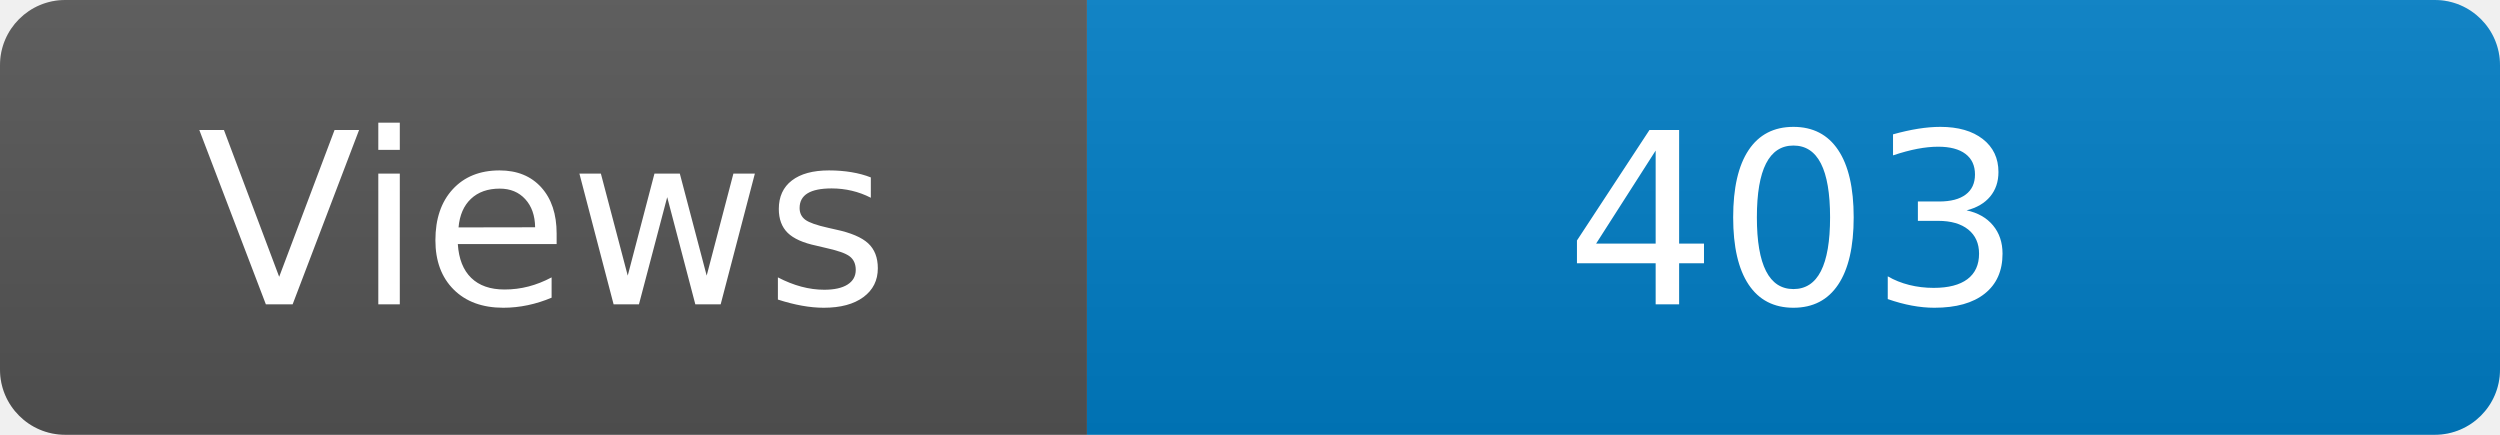
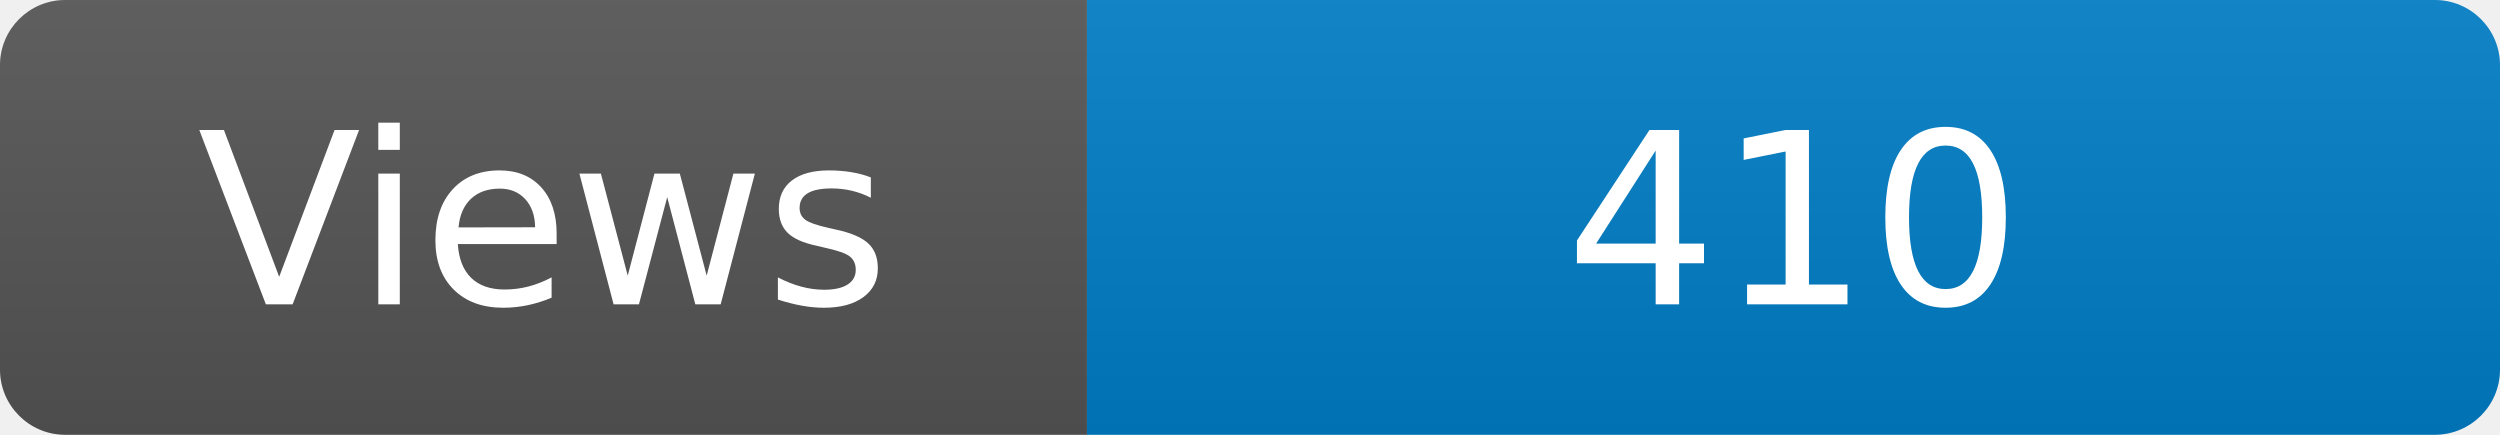
<svg xmlns="http://www.w3.org/2000/svg" width="115" height="20" role="img" aria-label="Maintained?: yes">
  <linearGradient id="s" x2="0" y2="100%">
    <stop offset="0" stop-color="#bbb" stop-opacity=".1" />
    <stop offset="1" stop-opacity=".1" />
  </linearGradient>
  <clipPath id="r">
    <rect width="115" height="20" rx="3" fill="#fff" />
  </clipPath>
  <g clip-path="url(#r)">
    <rect width="50" height="20" fill="#555" />
    <rect x="50" width="160" height="20" fill="#007ec6" />
    <rect width="115" height="20" fill="url(#s)" />
  </g>
  <g fill="#fff" text-anchor="middle" font-family="Verdana,Geneva,DejaVu Sans,sans-serif" font-size="110">
    <text x="250" y="140" transform="scale(.1)" fill="#fff">Views</text>
-     <text x="825" y="140" transform="scale(.1)" fill="#fff">403</text>
+     <text x="825" y="140" transform="scale(.1)" fill="#fff">410</text>
  </g>
</svg>
